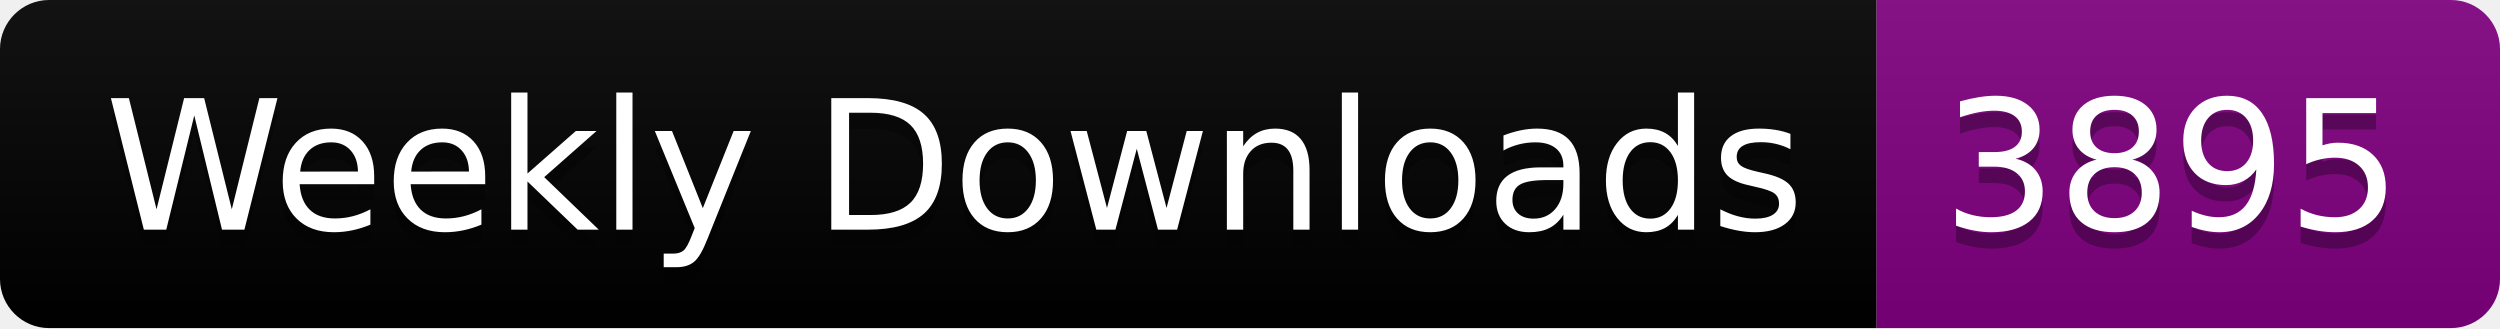
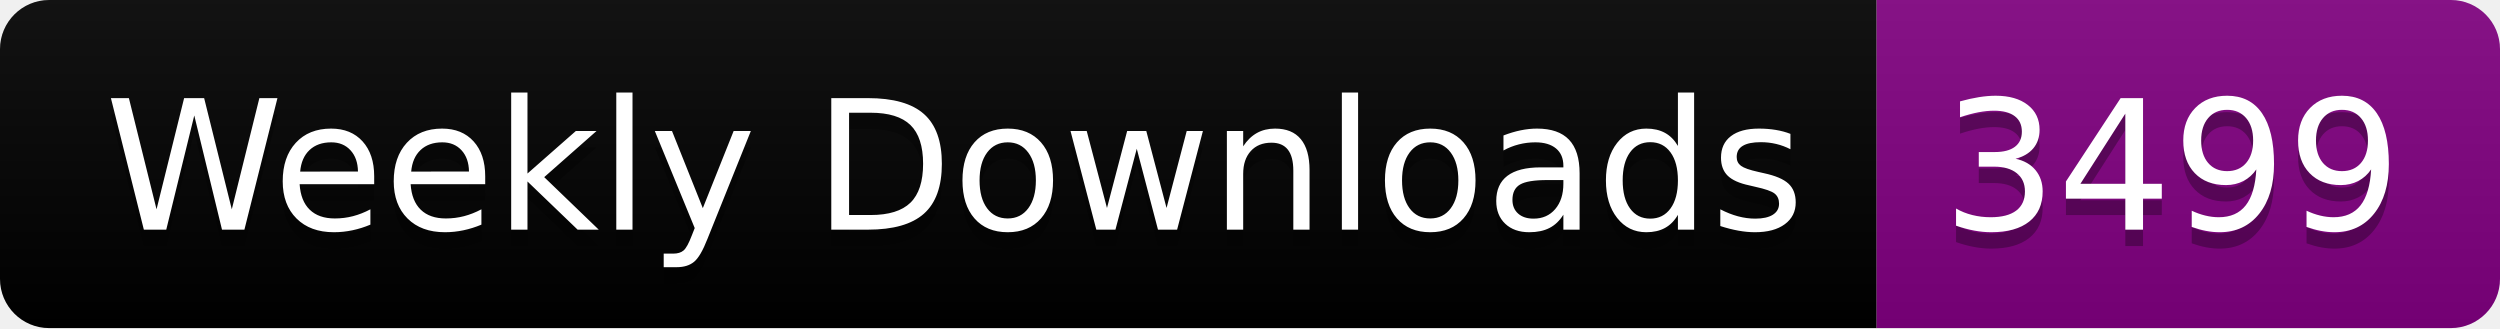
<svg xmlns="http://www.w3.org/2000/svg" width="152.4" height="20">
  <linearGradient id="smooth" x2="0" y2="100%">
    <stop offset="0" stop-color="#bbb" stop-opacity=".1" />
    <stop offset="1" stop-opacity=".1" />
  </linearGradient>
  <clipPath id="round">
    <rect width="152.4" height="20" rx="3" fill="#fff" />
  </clipPath>
  <g clip-path="url(#round)">
    <rect width="114.4" height="20" fill="black" />
    <rect x="114.4" width="38.0" height="20" fill="purple" />
    <rect width="152.4" height="20" fill="url(#smooth)" />
  </g>
  <g fill="#fff" text-anchor="middle" font-family="DejaVu Sans,Verdana,Geneva,sans-serif" font-size="110">
    <text x="582.0" y="150" fill="#010101" fill-opacity=".3" transform="scale(0.1)" textLength="1044.0" lengthAdjust="spacing">Weekly Downloads</text>
    <text x="582.0" y="140" transform="scale(0.1)" textLength="1044.0" lengthAdjust="spacing">Weekly Downloads</text>
-     <text x="1324.0" y="150" fill="#010101" fill-opacity=".3" transform="scale(0.1)" textLength="280.0" lengthAdjust="spacing">3895</text>
-     <text x="1324.0" y="140" transform="scale(0.1)" textLength="280.0" lengthAdjust="spacing">3895</text>
+     <text x="1324.0" y="150" fill="#010101" fill-opacity=".3" transform="scale(0.1)" textLength="280.0" lengthAdjust="spacing">3499</text>
+     <text x="1324.0" y="140" transform="scale(0.1)" textLength="280.0" lengthAdjust="spacing">3499</text>
  </g>
</svg>
